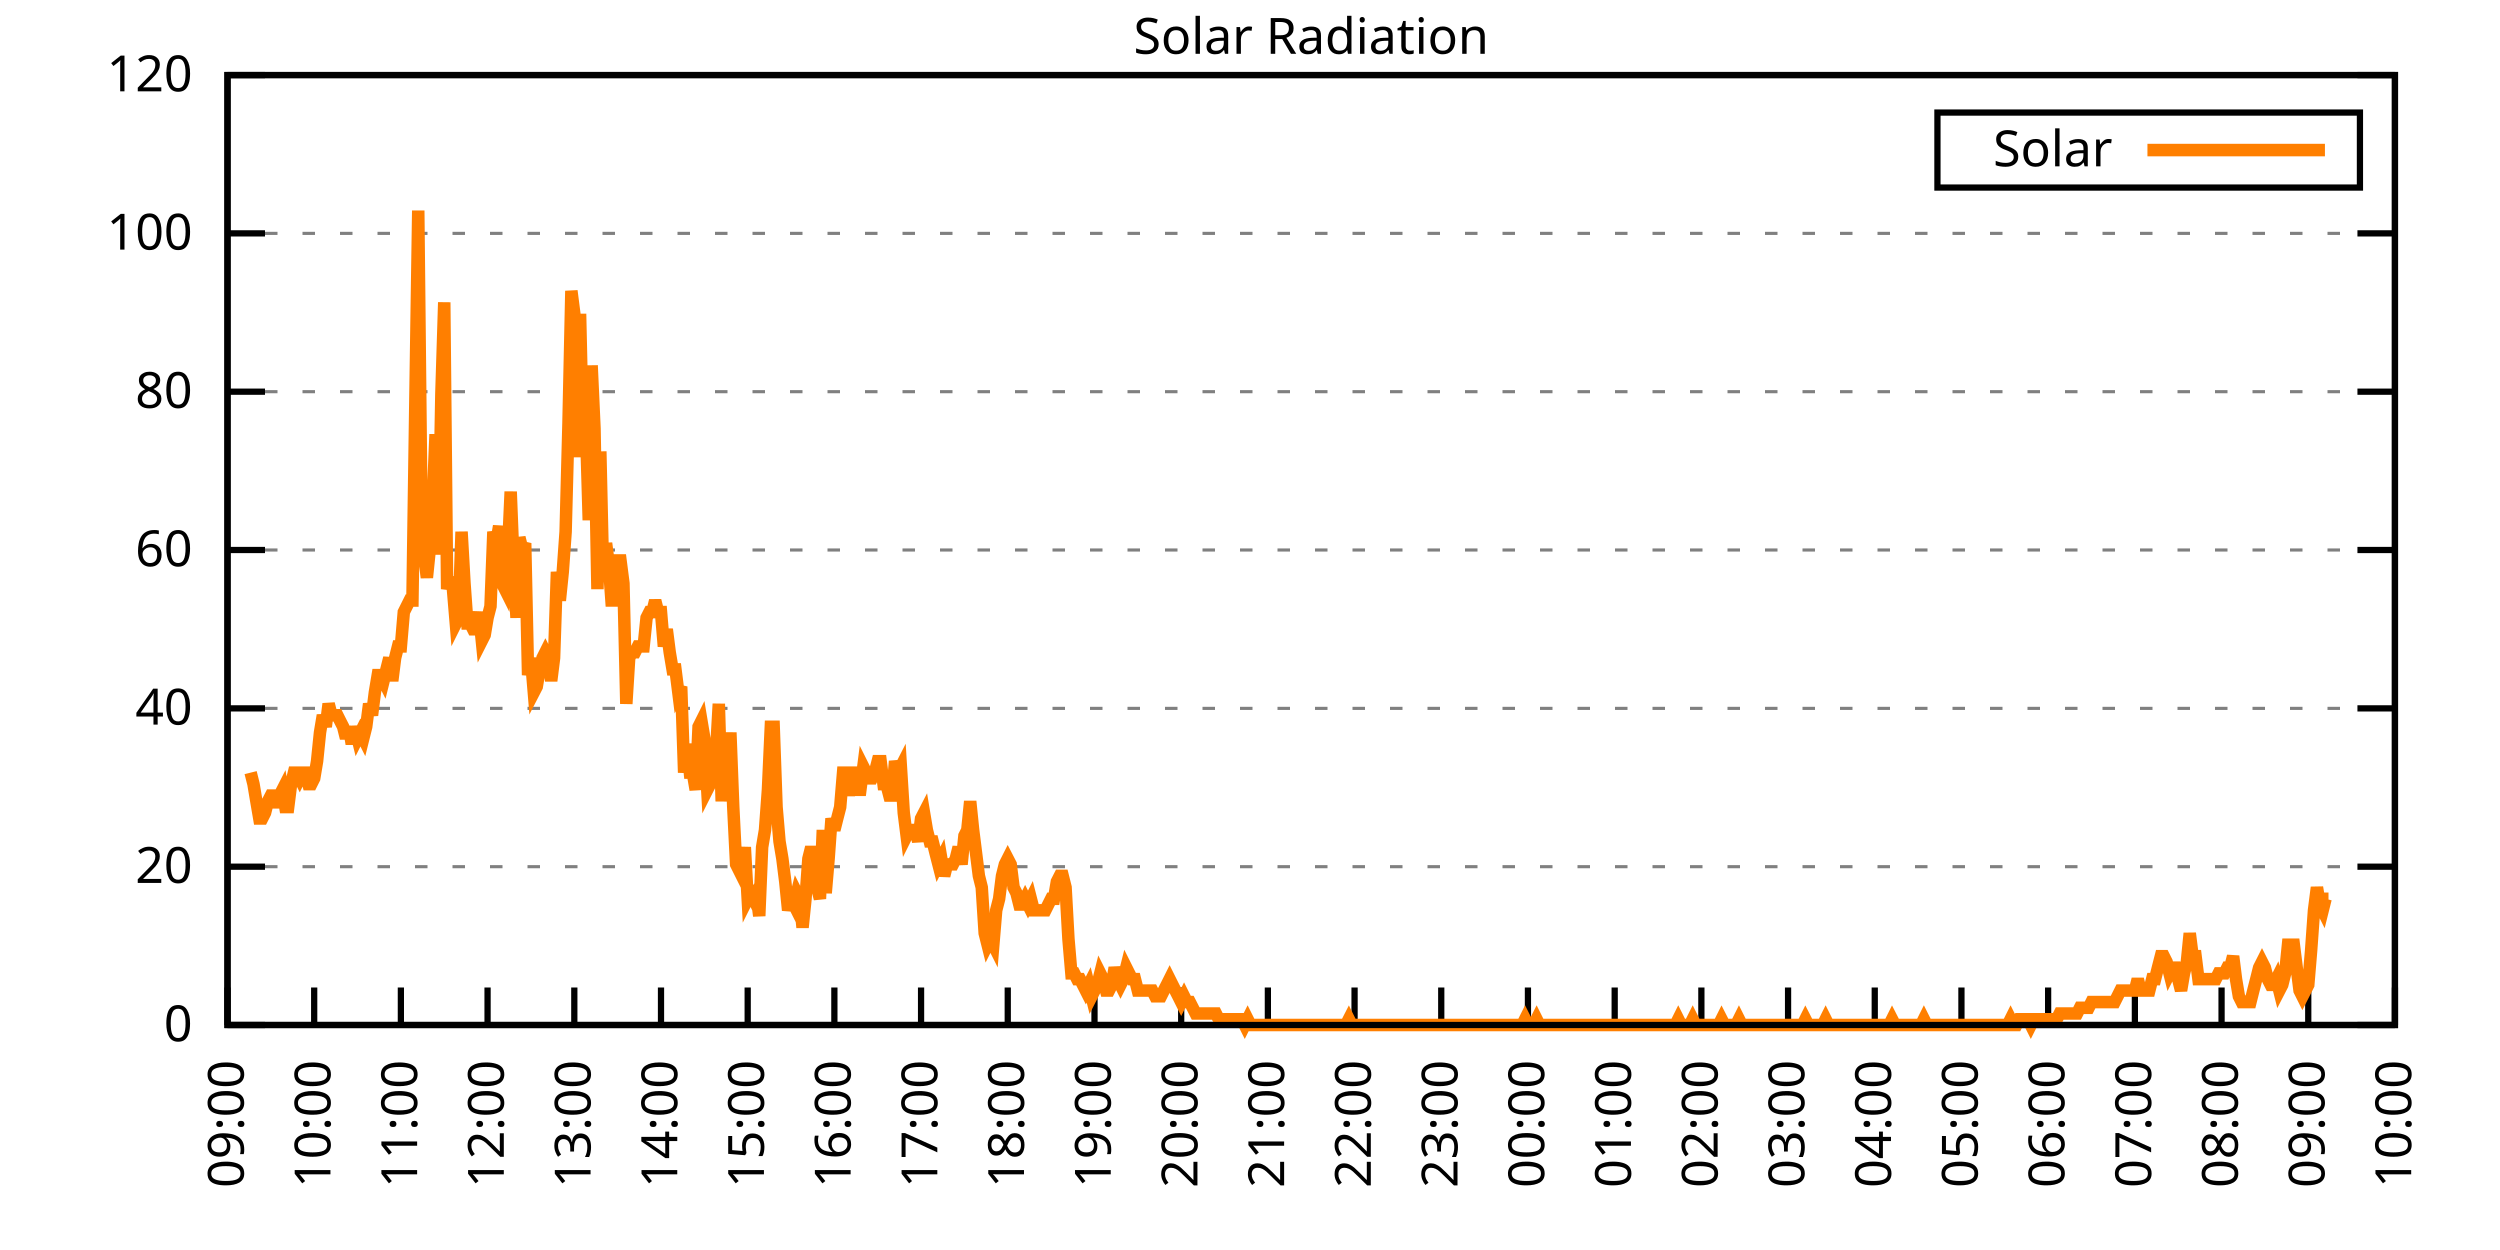
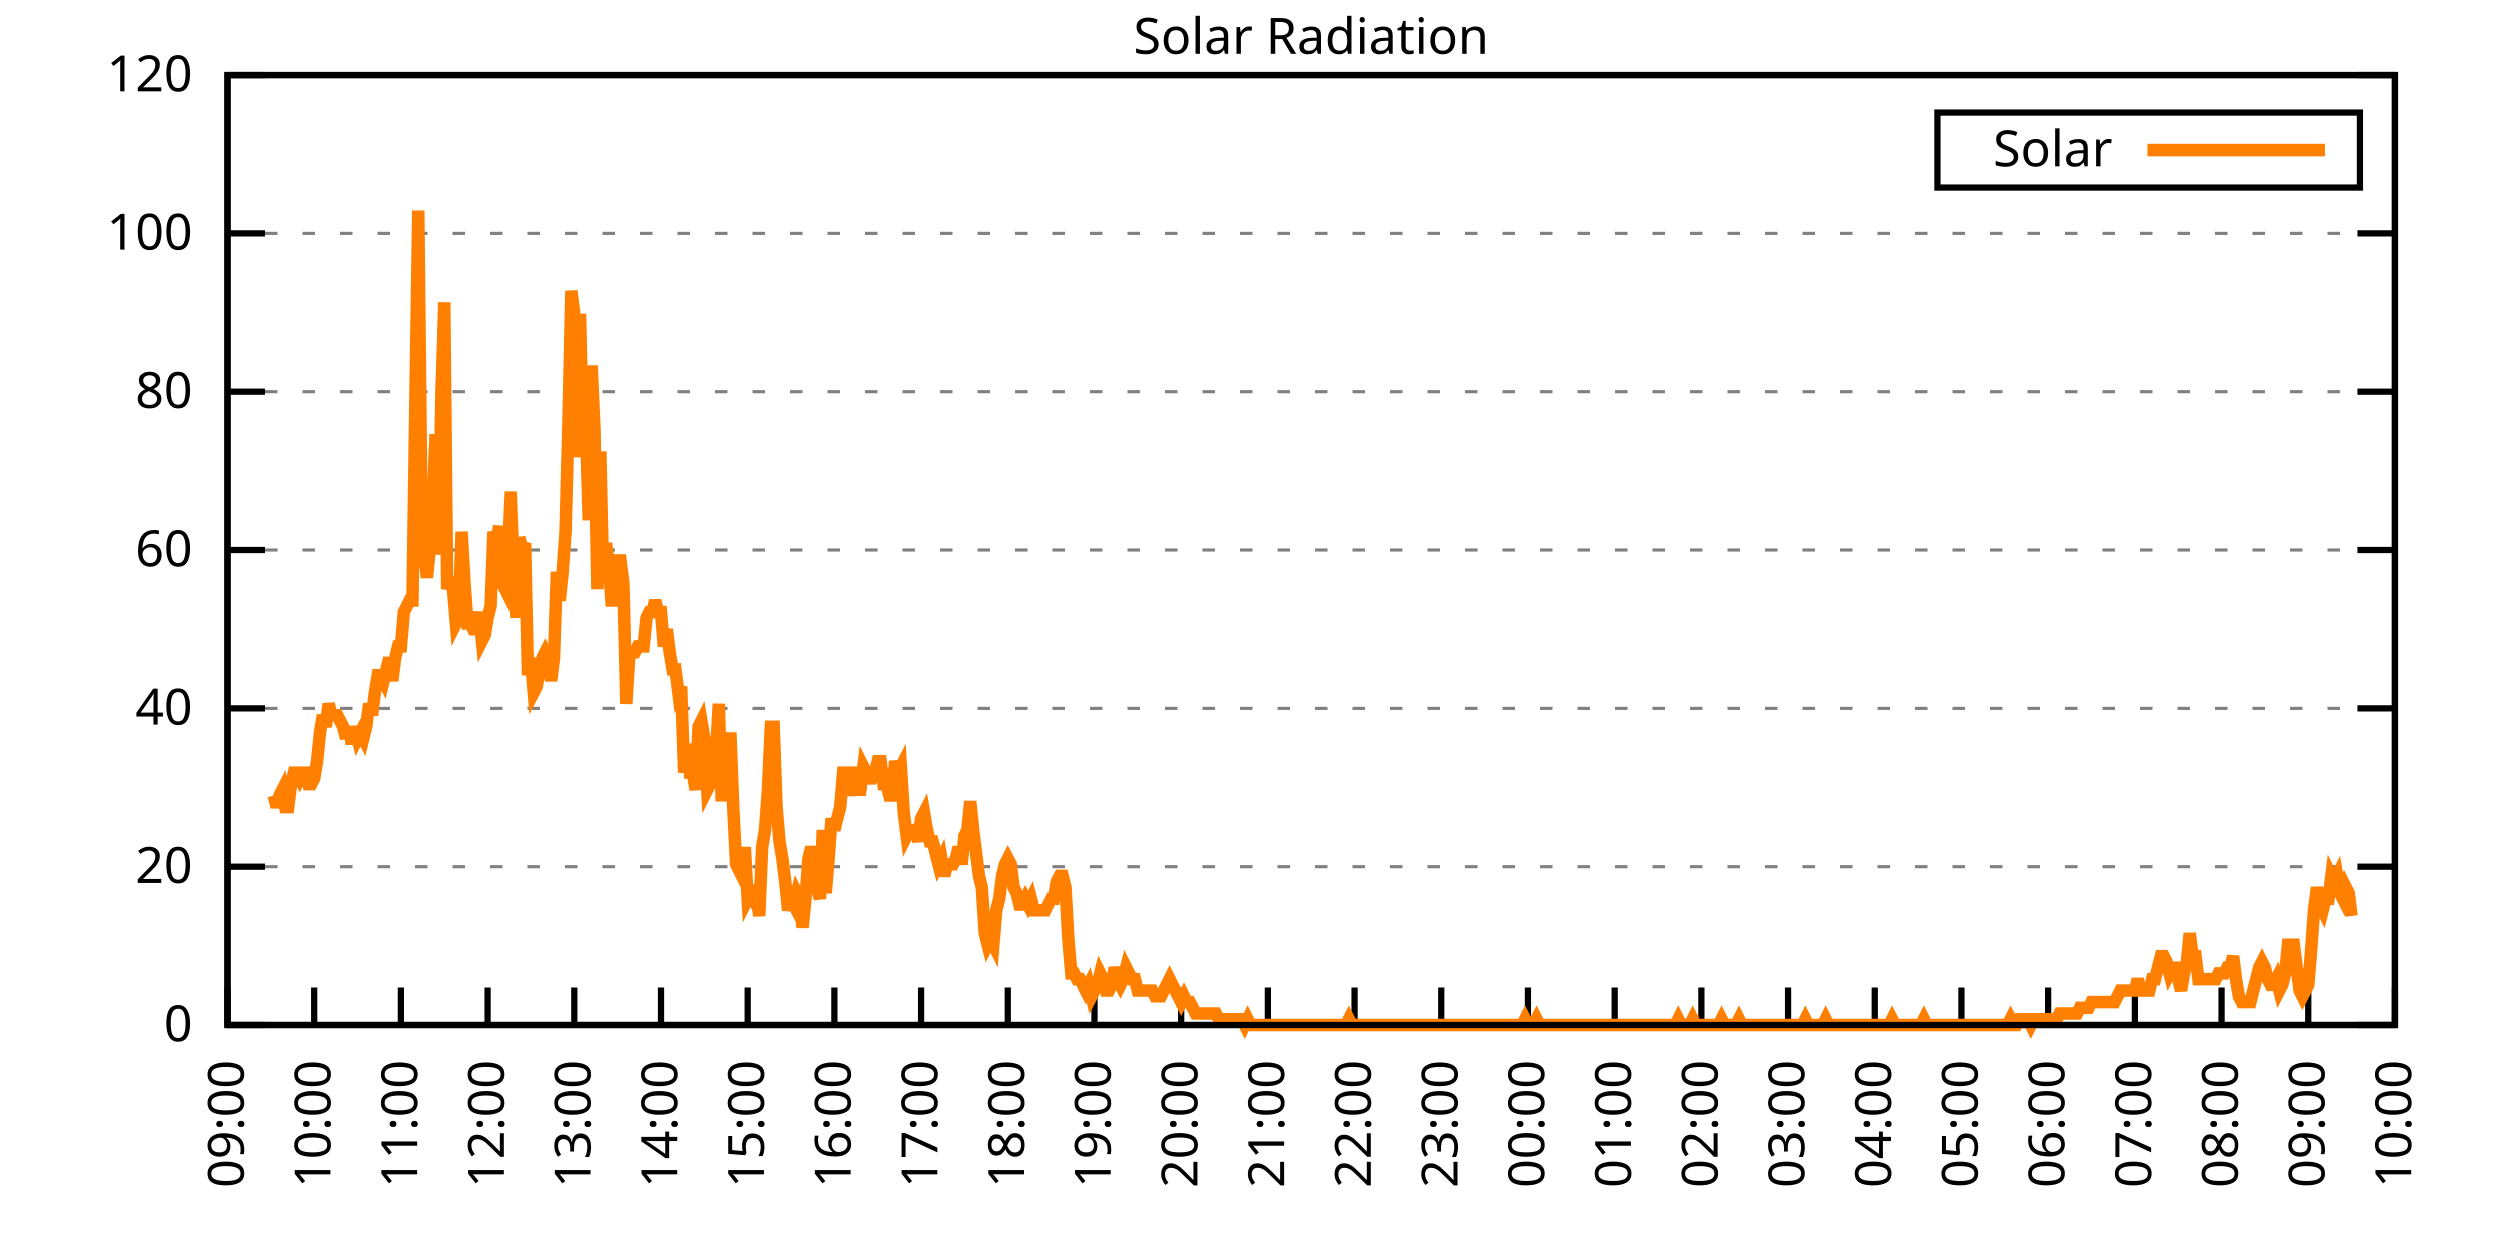
<svg xmlns="http://www.w3.org/2000/svg" xmlns:xlink="http://www.w3.org/1999/xlink" width="400" height="200" viewBox="0 0 400 200">
  <g id="gnuplot_canvas">
    <rect x="0" y="0" width="400" height="200" fill="none" />
    <defs>
      <circle id="gpDot" r="0.5" stroke-width="0.5" stroke="currentColor" />
      <path id="gpPt0" stroke-width="0.333" stroke="currentColor" d="M-1,0 h2 M0,-1 v2" />
      <path id="gpPt1" stroke-width="0.333" stroke="currentColor" d="M-1,-1 L1,1 M1,-1 L-1,1" />
      <path id="gpPt2" stroke-width="0.333" stroke="currentColor" d="M-1,0 L1,0 M0,-1 L0,1 M-1,-1 L1,1 M-1,1 L1,-1" />
      <rect id="gpPt3" stroke-width="0.333" stroke="currentColor" x="-1" y="-1" width="2" height="2" />
      <rect id="gpPt4" stroke-width="0.333" stroke="currentColor" fill="currentColor" x="-1" y="-1" width="2" height="2" />
      <circle id="gpPt5" stroke-width="0.333" stroke="currentColor" cx="0" cy="0" r="1" />
      <use xlink:href="#gpPt5" id="gpPt6" fill="currentColor" stroke="none" />
      <path id="gpPt7" stroke-width="0.333" stroke="currentColor" d="M0,-1.33 L-1.33,0.67 L1.33,0.67 z" />
      <use xlink:href="#gpPt7" id="gpPt8" fill="currentColor" stroke="none" />
      <use xlink:href="#gpPt7" id="gpPt9" stroke="currentColor" transform="rotate(180)" />
      <use xlink:href="#gpPt9" id="gpPt10" fill="currentColor" stroke="none" />
      <use xlink:href="#gpPt3" id="gpPt11" stroke="currentColor" transform="rotate(45)" />
      <use xlink:href="#gpPt11" id="gpPt12" fill="currentColor" stroke="none" />
      <path id="gpPt13" stroke-width="0.333" stroke="currentColor" d="M0,1.330 L1.265,0.411 L0.782,-1.067 L-0.782,-1.076 L-1.265,0.411 z" />
      <use xlink:href="#gpPt13" id="gpPt14" fill="currentColor" stroke="none" />
      <filter id="textbox" filterUnits="objectBoundingBox" x="0" y="0" height="1" width="1">
        <feFlood flood-color="white" flood-opacity="1" result="bgnd" />
        <feComposite in="SourceGraphic" in2="bgnd" operator="atop" />
      </filter>
      <filter id="greybox" filterUnits="objectBoundingBox" x="0" y="0" height="1" width="1">
        <feFlood flood-color="lightgrey" flood-opacity="1" result="grey" />
        <feComposite in="SourceGraphic" in2="grey" operator="atop" />
      </filter>
    </defs>
    <g fill="none" color="white" stroke="currentColor" stroke-width="1.00" stroke-linecap="butt" stroke-linejoin="miter">
</g>
    <g fill="none" color="black" stroke="currentColor" stroke-width="1.00" stroke-linecap="butt" stroke-linejoin="miter">
      <g stroke="none" shape-rendering="crispEdges">
        <polygon fill="rgb(255, 255, 255)" points="36.40,164.00 383.18,164.00 383.18,12.02 36.40,12.02 " />
      </g>
    </g>
    <g fill="none" color="black" stroke="currentColor" stroke-width="1.00" stroke-linecap="butt" stroke-linejoin="miter">
</g>
    <g fill="none" color="black" stroke="black" stroke-width="0.50" stroke-linecap="butt" stroke-linejoin="miter">
</g>
    <g fill="none" color="gray" stroke="currentColor" stroke-width="0.50" stroke-linecap="butt" stroke-linejoin="miter">
      <path stroke="gray" stroke-dasharray="2,4" class="gridline" d="M36.40,164.00 L383.19,164.00  " />
    </g>
    <g fill="none" color="gray" stroke="gray" stroke-width="1.00" stroke-linecap="butt" stroke-linejoin="miter">
</g>
    <g fill="none" color="black" stroke="currentColor" stroke-width="1.00" stroke-linecap="butt" stroke-linejoin="miter">
      <path stroke="black" d="M36.40,164.00 L42.40,164.00 M383.19,164.00 L377.19,164.00  " />
      <g transform="translate(30.80,166.60)" stroke="none" fill="black" font-family="Sans" font-size="8.00" text-anchor="end">
        <text>
          <tspan font-family="Sans"> 0</tspan>
        </text>
      </g>
    </g>
    <g fill="none" color="black" stroke="currentColor" stroke-width="1.00" stroke-linecap="butt" stroke-linejoin="miter">
</g>
    <g fill="none" color="black" stroke="black" stroke-width="0.50" stroke-linecap="butt" stroke-linejoin="miter">
</g>
    <g fill="none" color="gray" stroke="currentColor" stroke-width="0.50" stroke-linecap="butt" stroke-linejoin="miter">
      <path stroke="gray" stroke-dasharray="2,4" class="gridline" d="M36.40,138.67 L383.19,138.67  " />
    </g>
    <g fill="none" color="gray" stroke="gray" stroke-width="1.00" stroke-linecap="butt" stroke-linejoin="miter">
</g>
    <g fill="none" color="black" stroke="currentColor" stroke-width="1.00" stroke-linecap="butt" stroke-linejoin="miter">
      <path stroke="black" d="M36.40,138.67 L42.40,138.67 M383.19,138.67 L377.19,138.67  " />
      <g transform="translate(30.80,141.27)" stroke="none" fill="black" font-family="Sans" font-size="8.00" text-anchor="end">
        <text>
          <tspan font-family="Sans"> 20</tspan>
        </text>
      </g>
    </g>
    <g fill="none" color="black" stroke="currentColor" stroke-width="1.00" stroke-linecap="butt" stroke-linejoin="miter">
</g>
    <g fill="none" color="black" stroke="black" stroke-width="0.50" stroke-linecap="butt" stroke-linejoin="miter">
</g>
    <g fill="none" color="gray" stroke="currentColor" stroke-width="0.50" stroke-linecap="butt" stroke-linejoin="miter">
      <path stroke="gray" stroke-dasharray="2,4" class="gridline" d="M36.40,113.34 L383.19,113.34  " />
    </g>
    <g fill="none" color="gray" stroke="gray" stroke-width="1.00" stroke-linecap="butt" stroke-linejoin="miter">
</g>
    <g fill="none" color="black" stroke="currentColor" stroke-width="1.00" stroke-linecap="butt" stroke-linejoin="miter">
      <path stroke="black" d="M36.40,113.34 L42.40,113.34 M383.19,113.34 L377.19,113.34  " />
      <g transform="translate(30.80,115.94)" stroke="none" fill="black" font-family="Sans" font-size="8.00" text-anchor="end">
        <text>
          <tspan font-family="Sans"> 40</tspan>
        </text>
      </g>
    </g>
    <g fill="none" color="black" stroke="currentColor" stroke-width="1.00" stroke-linecap="butt" stroke-linejoin="miter">
</g>
    <g fill="none" color="black" stroke="black" stroke-width="0.50" stroke-linecap="butt" stroke-linejoin="miter">
</g>
    <g fill="none" color="gray" stroke="currentColor" stroke-width="0.50" stroke-linecap="butt" stroke-linejoin="miter">
      <path stroke="gray" stroke-dasharray="2,4" class="gridline" d="M36.40,88.00 L383.19,88.00  " />
    </g>
    <g fill="none" color="gray" stroke="gray" stroke-width="1.00" stroke-linecap="butt" stroke-linejoin="miter">
</g>
    <g fill="none" color="black" stroke="currentColor" stroke-width="1.00" stroke-linecap="butt" stroke-linejoin="miter">
      <path stroke="black" d="M36.40,88.00 L42.40,88.00 M383.19,88.00 L377.19,88.00  " />
      <g transform="translate(30.80,90.60)" stroke="none" fill="black" font-family="Sans" font-size="8.00" text-anchor="end">
        <text>
          <tspan font-family="Sans"> 60</tspan>
        </text>
      </g>
    </g>
    <g fill="none" color="black" stroke="currentColor" stroke-width="1.00" stroke-linecap="butt" stroke-linejoin="miter">
</g>
    <g fill="none" color="black" stroke="black" stroke-width="0.50" stroke-linecap="butt" stroke-linejoin="miter">
</g>
    <g fill="none" color="gray" stroke="currentColor" stroke-width="0.50" stroke-linecap="butt" stroke-linejoin="miter">
      <path stroke="gray" stroke-dasharray="2,4" class="gridline" d="M36.40,62.67 L383.19,62.67  " />
    </g>
    <g fill="none" color="gray" stroke="gray" stroke-width="1.00" stroke-linecap="butt" stroke-linejoin="miter">
</g>
    <g fill="none" color="black" stroke="currentColor" stroke-width="1.00" stroke-linecap="butt" stroke-linejoin="miter">
      <path stroke="black" d="M36.40,62.67 L42.40,62.67 M383.19,62.67 L377.19,62.67  " />
      <g transform="translate(30.80,65.27)" stroke="none" fill="black" font-family="Sans" font-size="8.00" text-anchor="end">
        <text>
          <tspan font-family="Sans"> 80</tspan>
        </text>
      </g>
    </g>
    <g fill="none" color="black" stroke="currentColor" stroke-width="1.00" stroke-linecap="butt" stroke-linejoin="miter">
</g>
    <g fill="none" color="black" stroke="black" stroke-width="0.50" stroke-linecap="butt" stroke-linejoin="miter">
</g>
    <g fill="none" color="gray" stroke="currentColor" stroke-width="0.50" stroke-linecap="butt" stroke-linejoin="miter">
      <path stroke="gray" stroke-dasharray="2,4" class="gridline" d="M36.40,37.34 L383.19,37.34  " />
    </g>
    <g fill="none" color="gray" stroke="gray" stroke-width="1.00" stroke-linecap="butt" stroke-linejoin="miter">
</g>
    <g fill="none" color="black" stroke="currentColor" stroke-width="1.00" stroke-linecap="butt" stroke-linejoin="miter">
      <path stroke="black" d="M36.40,37.34 L42.40,37.34 M383.19,37.34 L377.19,37.34  " />
      <g transform="translate(30.80,39.94)" stroke="none" fill="black" font-family="Sans" font-size="8.00" text-anchor="end">
        <text>
          <tspan font-family="Sans"> 100</tspan>
        </text>
      </g>
    </g>
    <g fill="none" color="black" stroke="currentColor" stroke-width="1.00" stroke-linecap="butt" stroke-linejoin="miter">
</g>
    <g fill="none" color="black" stroke="black" stroke-width="0.50" stroke-linecap="butt" stroke-linejoin="miter">
</g>
    <g fill="none" color="gray" stroke="currentColor" stroke-width="0.50" stroke-linecap="butt" stroke-linejoin="miter">
      <path stroke="gray" stroke-dasharray="2,4" class="gridline" d="M36.40,12.01 L383.19,12.01  " />
    </g>
    <g fill="none" color="gray" stroke="gray" stroke-width="1.00" stroke-linecap="butt" stroke-linejoin="miter">
</g>
    <g fill="none" color="black" stroke="currentColor" stroke-width="1.00" stroke-linecap="butt" stroke-linejoin="miter">
      <path stroke="black" d="M36.40,12.01 L42.40,12.01 M383.19,12.01 L377.19,12.01  " />
      <g transform="translate(30.80,14.61)" stroke="none" fill="black" font-family="Sans" font-size="8.00" text-anchor="end">
        <text>
          <tspan font-family="Sans"> 120</tspan>
        </text>
      </g>
    </g>
    <g fill="none" color="black" stroke="currentColor" stroke-width="1.00" stroke-linecap="butt" stroke-linejoin="miter">
      <path stroke="black" d="M36.40,164.00 L36.40,158.00  " />
      <g transform="translate(39.00,169.60) rotate(270.00)" stroke="none" fill="black" font-family="Sans" font-size="8.00" text-anchor="end">
        <text>
          <tspan font-family="Sans">09:00</tspan>
        </text>
      </g>
    </g>
    <g fill="none" color="black" stroke="currentColor" stroke-width="1.00" stroke-linecap="butt" stroke-linejoin="miter">
      <path stroke="black" d="M50.27,164.00 L50.27,158.00  " />
      <g transform="translate(52.87,169.60) rotate(270.00)" stroke="none" fill="black" font-family="Sans" font-size="8.00" text-anchor="end">
        <text>
          <tspan font-family="Sans">10:00</tspan>
        </text>
      </g>
    </g>
    <g fill="none" color="black" stroke="currentColor" stroke-width="1.00" stroke-linecap="butt" stroke-linejoin="miter">
      <path stroke="black" d="M64.14,164.00 L64.14,158.00  " />
      <g transform="translate(66.74,169.60) rotate(270.00)" stroke="none" fill="black" font-family="Sans" font-size="8.00" text-anchor="end">
        <text>
          <tspan font-family="Sans">11:00</tspan>
        </text>
      </g>
    </g>
    <g fill="none" color="black" stroke="currentColor" stroke-width="1.00" stroke-linecap="butt" stroke-linejoin="miter">
      <path stroke="black" d="M78.01,164.00 L78.01,158.00  " />
      <g transform="translate(80.61,169.60) rotate(270.00)" stroke="none" fill="black" font-family="Sans" font-size="8.00" text-anchor="end">
        <text>
          <tspan font-family="Sans">12:00</tspan>
        </text>
      </g>
    </g>
    <g fill="none" color="black" stroke="currentColor" stroke-width="1.00" stroke-linecap="butt" stroke-linejoin="miter">
      <path stroke="black" d="M91.89,164.00 L91.89,158.00  " />
      <g transform="translate(94.49,169.60) rotate(270.00)" stroke="none" fill="black" font-family="Sans" font-size="8.00" text-anchor="end">
        <text>
          <tspan font-family="Sans">13:00</tspan>
        </text>
      </g>
    </g>
    <g fill="none" color="black" stroke="currentColor" stroke-width="1.00" stroke-linecap="butt" stroke-linejoin="miter">
      <path stroke="black" d="M105.76,164.00 L105.76,158.00  " />
      <g transform="translate(108.36,169.60) rotate(270.00)" stroke="none" fill="black" font-family="Sans" font-size="8.00" text-anchor="end">
        <text>
          <tspan font-family="Sans">14:00</tspan>
        </text>
      </g>
    </g>
    <g fill="none" color="black" stroke="currentColor" stroke-width="1.00" stroke-linecap="butt" stroke-linejoin="miter">
      <path stroke="black" d="M119.63,164.00 L119.63,158.00  " />
      <g transform="translate(122.23,169.60) rotate(270.00)" stroke="none" fill="black" font-family="Sans" font-size="8.00" text-anchor="end">
        <text>
          <tspan font-family="Sans">15:00</tspan>
        </text>
      </g>
    </g>
    <g fill="none" color="black" stroke="currentColor" stroke-width="1.00" stroke-linecap="butt" stroke-linejoin="miter">
      <path stroke="black" d="M133.50,164.00 L133.50,158.00  " />
      <g transform="translate(136.10,169.60) rotate(270.00)" stroke="none" fill="black" font-family="Sans" font-size="8.00" text-anchor="end">
        <text>
          <tspan font-family="Sans">16:00</tspan>
        </text>
      </g>
    </g>
    <g fill="none" color="black" stroke="currentColor" stroke-width="1.00" stroke-linecap="butt" stroke-linejoin="miter">
      <path stroke="black" d="M147.37,164.00 L147.37,158.00  " />
      <g transform="translate(149.97,169.60) rotate(270.00)" stroke="none" fill="black" font-family="Sans" font-size="8.00" text-anchor="end">
        <text>
          <tspan font-family="Sans">17:00</tspan>
        </text>
      </g>
    </g>
    <g fill="none" color="black" stroke="currentColor" stroke-width="1.00" stroke-linecap="butt" stroke-linejoin="miter">
      <path stroke="black" d="M161.24,164.00 L161.24,158.00  " />
      <g transform="translate(163.84,169.60) rotate(270.00)" stroke="none" fill="black" font-family="Sans" font-size="8.00" text-anchor="end">
        <text>
          <tspan font-family="Sans">18:00</tspan>
        </text>
      </g>
    </g>
    <g fill="none" color="black" stroke="currentColor" stroke-width="1.00" stroke-linecap="butt" stroke-linejoin="miter">
      <path stroke="black" d="M175.12,164.00 L175.12,158.00  " />
      <g transform="translate(177.72,169.60) rotate(270.00)" stroke="none" fill="black" font-family="Sans" font-size="8.00" text-anchor="end">
        <text>
          <tspan font-family="Sans">19:00</tspan>
        </text>
      </g>
    </g>
    <g fill="none" color="black" stroke="currentColor" stroke-width="1.00" stroke-linecap="butt" stroke-linejoin="miter">
      <path stroke="black" d="M188.99,164.00 L188.99,158.00  " />
      <g transform="translate(191.59,169.60) rotate(270.00)" stroke="none" fill="black" font-family="Sans" font-size="8.00" text-anchor="end">
        <text>
          <tspan font-family="Sans">20:00</tspan>
        </text>
      </g>
    </g>
    <g fill="none" color="black" stroke="currentColor" stroke-width="1.00" stroke-linecap="butt" stroke-linejoin="miter">
      <path stroke="black" d="M202.86,164.00 L202.86,158.00  " />
      <g transform="translate(205.46,169.60) rotate(270.00)" stroke="none" fill="black" font-family="Sans" font-size="8.00" text-anchor="end">
        <text>
          <tspan font-family="Sans">21:00</tspan>
        </text>
      </g>
    </g>
    <g fill="none" color="black" stroke="currentColor" stroke-width="1.00" stroke-linecap="butt" stroke-linejoin="miter">
      <path stroke="black" d="M216.73,164.00 L216.73,158.00  " />
      <g transform="translate(219.33,169.60) rotate(270.00)" stroke="none" fill="black" font-family="Sans" font-size="8.00" text-anchor="end">
        <text>
          <tspan font-family="Sans">22:00</tspan>
        </text>
      </g>
    </g>
    <g fill="none" color="black" stroke="currentColor" stroke-width="1.00" stroke-linecap="butt" stroke-linejoin="miter">
      <path stroke="black" d="M230.60,164.00 L230.60,158.00  " />
      <g transform="translate(233.20,169.60) rotate(270.00)" stroke="none" fill="black" font-family="Sans" font-size="8.00" text-anchor="end">
        <text>
          <tspan font-family="Sans">23:00</tspan>
        </text>
      </g>
    </g>
    <g fill="none" color="black" stroke="currentColor" stroke-width="1.00" stroke-linecap="butt" stroke-linejoin="miter">
      <path stroke="black" d="M244.47,164.00 L244.47,158.00  " />
      <g transform="translate(247.07,169.60) rotate(270.00)" stroke="none" fill="black" font-family="Sans" font-size="8.00" text-anchor="end">
        <text>
          <tspan font-family="Sans">00:00</tspan>
        </text>
      </g>
    </g>
    <g fill="none" color="black" stroke="currentColor" stroke-width="1.00" stroke-linecap="butt" stroke-linejoin="miter">
      <path stroke="black" d="M258.35,164.00 L258.35,158.00  " />
      <g transform="translate(260.95,169.60) rotate(270.00)" stroke="none" fill="black" font-family="Sans" font-size="8.00" text-anchor="end">
        <text>
          <tspan font-family="Sans">01:00</tspan>
        </text>
      </g>
    </g>
    <g fill="none" color="black" stroke="currentColor" stroke-width="1.00" stroke-linecap="butt" stroke-linejoin="miter">
      <path stroke="black" d="M272.22,164.00 L272.22,158.00  " />
      <g transform="translate(274.82,169.60) rotate(270.00)" stroke="none" fill="black" font-family="Sans" font-size="8.00" text-anchor="end">
        <text>
          <tspan font-family="Sans">02:00</tspan>
        </text>
      </g>
    </g>
    <g fill="none" color="black" stroke="currentColor" stroke-width="1.00" stroke-linecap="butt" stroke-linejoin="miter">
      <path stroke="black" d="M286.09,164.00 L286.09,158.00  " />
      <g transform="translate(288.69,169.60) rotate(270.00)" stroke="none" fill="black" font-family="Sans" font-size="8.00" text-anchor="end">
        <text>
          <tspan font-family="Sans">03:00</tspan>
        </text>
      </g>
    </g>
    <g fill="none" color="black" stroke="currentColor" stroke-width="1.00" stroke-linecap="butt" stroke-linejoin="miter">
      <path stroke="black" d="M299.96,164.00 L299.96,158.00  " />
      <g transform="translate(302.56,169.60) rotate(270.00)" stroke="none" fill="black" font-family="Sans" font-size="8.00" text-anchor="end">
        <text>
          <tspan font-family="Sans">04:00</tspan>
        </text>
      </g>
    </g>
    <g fill="none" color="black" stroke="currentColor" stroke-width="1.00" stroke-linecap="butt" stroke-linejoin="miter">
      <path stroke="black" d="M313.83,164.00 L313.83,158.00  " />
      <g transform="translate(316.43,169.60) rotate(270.00)" stroke="none" fill="black" font-family="Sans" font-size="8.00" text-anchor="end">
        <text>
          <tspan font-family="Sans">05:00</tspan>
        </text>
      </g>
    </g>
    <g fill="none" color="black" stroke="currentColor" stroke-width="1.00" stroke-linecap="butt" stroke-linejoin="miter">
      <path stroke="black" d="M327.70,164.00 L327.70,158.00  " />
      <g transform="translate(330.30,169.60) rotate(270.00)" stroke="none" fill="black" font-family="Sans" font-size="8.00" text-anchor="end">
        <text>
          <tspan font-family="Sans">06:00</tspan>
        </text>
      </g>
    </g>
    <g fill="none" color="black" stroke="currentColor" stroke-width="1.00" stroke-linecap="butt" stroke-linejoin="miter">
      <path stroke="black" d="M341.58,164.00 L341.58,158.00  " />
      <g transform="translate(344.18,169.60) rotate(270.00)" stroke="none" fill="black" font-family="Sans" font-size="8.00" text-anchor="end">
        <text>
          <tspan font-family="Sans">07:00</tspan>
        </text>
      </g>
    </g>
    <g fill="none" color="black" stroke="currentColor" stroke-width="1.00" stroke-linecap="butt" stroke-linejoin="miter">
      <path stroke="black" d="M355.45,164.00 L355.45,158.00  " />
      <g transform="translate(358.05,169.60) rotate(270.00)" stroke="none" fill="black" font-family="Sans" font-size="8.00" text-anchor="end">
        <text>
          <tspan font-family="Sans">08:00</tspan>
        </text>
      </g>
    </g>
    <g fill="none" color="black" stroke="currentColor" stroke-width="1.00" stroke-linecap="butt" stroke-linejoin="miter">
      <path stroke="black" d="M369.32,164.00 L369.32,158.00  " />
      <g transform="translate(371.92,169.60) rotate(270.00)" stroke="none" fill="black" font-family="Sans" font-size="8.00" text-anchor="end">
        <text>
          <tspan font-family="Sans">09:00</tspan>
        </text>
      </g>
    </g>
    <g fill="none" color="black" stroke="currentColor" stroke-width="1.00" stroke-linecap="butt" stroke-linejoin="miter">
      <path stroke="black" d="M383.19,164.00 L383.19,158.00  " />
      <g transform="translate(385.79,169.60) rotate(270.00)" stroke="none" fill="black" font-family="Sans" font-size="8.00" text-anchor="end">
        <text>
          <tspan font-family="Sans">10:00</tspan>
        </text>
      </g>
    </g>
    <g fill="none" color="black" stroke="currentColor" stroke-width="1.00" stroke-linecap="butt" stroke-linejoin="miter">
</g>
    <g fill="none" color="black" stroke="currentColor" stroke-width="1.00" stroke-linecap="butt" stroke-linejoin="miter">
      <path stroke="black" d="M36.40,12.01 L36.40,164.00 L383.19,164.00 L383.19,12.01 L36.40,12.01 Z  " />
    </g>
    <g fill="none" color="black" stroke="currentColor" stroke-width="1.00" stroke-linecap="butt" stroke-linejoin="miter">
</g>
    <g fill="none" color="black" stroke="currentColor" stroke-width="1.00" stroke-linecap="butt" stroke-linejoin="miter">
      <path stroke="black" d="M309.99,30.01 L309.99,18.01 L377.59,18.01 L377.59,30.01 L309.99,30.01 Z  " />
    </g>
    <g id="Solar_Radiation_plot_1">
      <g fill="none" color="white" stroke="black" stroke-width="2.00" stroke-linecap="butt" stroke-linejoin="miter">
</g>
      <g fill="none" color="black" stroke="currentColor" stroke-width="2.00" stroke-linecap="butt" stroke-linejoin="miter">
        <g transform="translate(337.99,26.61)" stroke="none" fill="black" font-family="Sans" font-size="8.00" text-anchor="end">
          <text>
            <tspan font-family="Sans">Solar</tspan>
          </text>
        </g>
      </g>
      <g fill="none" color="black" stroke="currentColor" stroke-width="2.00" stroke-linecap="butt" stroke-linejoin="miter">
-         <path stroke="rgb(255, 127,   0)" d="M343.59,24.01 L371.99,24.01 M40.10,123.62 L40.56,125.46 L41.02,128.21 L41.49,130.96 L41.95,130.96 L42.41,130.05   L42.87,128.21 L43.34,127.29 L43.80,127.29 L44.26,129.13 L44.72,127.29 L45.19,126.37 L45.65,129.13 L46.11,129.13   L46.57,125.46 L47.03,123.62 L47.50,123.62 L47.96,124.54 L48.42,123.62 L48.88,123.62 L49.35,125.46 L49.81,125.46   L50.27,124.54 L50.73,121.79 L51.20,117.20 L51.66,114.44 L52.12,116.28 L52.58,112.61 L53.05,114.44 L53.51,114.44   L53.97,114.44 L54.43,115.36 L54.90,116.28 L55.36,118.12 L55.82,116.28 L56.28,119.03 L56.75,116.28 L57.21,118.12   L57.67,117.20 L58.13,118.12 L58.59,116.28 L59.06,112.61 L59.52,114.44 L59.98,110.77 L60.44,108.02 L60.91,108.02   L61.37,108.94 L61.83,107.10 L62.29,105.27 L62.76,108.94 L63.22,105.27 L63.68,103.43 L64.14,103.43 L64.61,97.93   L65.07,97.01 L65.53,96.09 L65.99,96.09 L66.46,63.97 L66.92,33.69 L67.38,76.82 L67.84,88.75 L68.30,92.42   L68.77,87.83 L69.23,80.49 L69.69,69.48 L70.15,88.75 L70.62,63.05 L71.08,48.37 L71.54,94.26 L72.00,92.42   L72.47,94.26 L72.93,99.76 L73.39,98.84 L73.85,85.08 L74.32,93.34 L74.78,99.76 L75.24,99.76 L75.70,100.68   L76.17,100.68 L76.63,97.93 L77.09,102.51 L77.55,101.60 L78.01,98.84 L78.48,97.01 L78.94,85.08 L79.40,86.91   L79.86,84.16 L80.33,93.34 L80.79,94.26 L81.25,88.75 L81.71,78.66 L82.18,90.59 L82.64,98.84 L83.10,86.00   L83.56,87.83 L84.03,86.91 L84.49,108.02 L84.95,105.27 L85.41,110.77 L85.88,109.86 L86.34,107.10 L86.80,105.27   L87.26,104.35 L87.72,105.27 L88.19,108.94 L88.65,105.27 L89.11,91.50 L89.57,96.09 L90.04,91.50 L90.50,85.08   L90.96,67.64 L91.42,46.54 L91.89,50.21 L92.35,73.15 L92.81,50.21 L93.27,70.40 L93.74,67.64 L94.20,83.24   L94.66,58.47 L95.12,68.56 L95.59,94.26 L96.05,72.23 L96.51,92.42 L96.97,86.91 L97.44,90.59 L97.90,97.01   L98.36,90.59 L98.82,89.67 L99.28,89.67 L99.75,93.34 L100.21,112.61 L100.67,105.27 L101.13,104.35 L101.60,104.35   L102.06,103.43 L102.52,103.43 L102.98,103.43 L103.45,98.84 L103.91,97.93 L104.37,97.93 L104.83,96.09 L105.30,97.93   L105.76,97.93 L106.22,103.43 L106.68,100.68 L107.15,104.35 L107.61,107.10 L108.07,107.10 L108.53,110.77 L108.99,109.86   L109.46,123.62 L109.92,119.03 L110.38,123.62 L110.84,123.62 L111.31,126.37 L111.77,116.28 L112.23,115.36 L112.69,118.12   L113.16,126.37 L113.62,125.46 L114.08,124.54 L114.54,120.87 L115.01,112.61 L115.47,128.21 L115.93,118.12 L116.39,126.37   L116.86,117.20 L117.32,129.13 L117.78,138.30 L118.24,139.22 L118.70,140.14 L119.17,135.55 L119.63,143.81 L120.09,142.89   L120.55,143.81 L121.02,142.89 L121.48,146.56 L121.94,135.55 L122.40,132.80 L122.87,126.37 L123.33,116.28 L123.79,116.28   L124.25,129.13 L124.72,134.63 L125.18,137.39 L125.64,141.06 L126.10,145.65 L126.57,143.81 L127.03,144.73 L127.49,142.89   L127.95,143.81 L128.41,148.40 L128.88,143.81 L129.34,137.39 L129.80,135.55 L130.26,137.39 L130.73,141.98 L131.19,143.81   L131.65,132.80 L132.11,142.89 L132.58,137.39 L133.04,130.96 L133.50,132.80 L133.96,130.96 L134.43,129.13 L134.89,123.62   L135.35,123.62 L135.81,127.29 L136.28,123.62 L136.74,123.62 L137.20,126.37 L137.66,126.37 L138.13,122.70 L138.59,123.62   L139.05,124.54 L139.51,124.54 L139.97,123.62 L140.44,121.79 L140.90,121.79 L141.36,125.46 L141.82,125.46 L142.29,127.29   L142.75,127.29 L143.21,121.79 L143.67,123.62 L144.14,122.70 L144.60,130.05 L145.06,133.72 L145.52,132.80 L145.99,132.80   L146.45,132.80 L146.91,134.63 L147.37,130.96 L147.84,130.05 L148.30,132.80 L148.76,134.63 L149.22,134.63 L149.68,136.47   L150.15,138.30 L150.61,137.39 L151.07,140.14 L151.53,138.30 L152.00,138.30 L152.46,138.30 L152.92,137.39 L153.38,135.55   L153.85,138.30 L154.31,133.72 L154.77,132.80 L155.23,128.21 L155.70,132.80 L156.16,136.47 L156.62,140.14 L157.08,141.98   L157.55,149.32 L158.01,151.15 L158.47,150.23 L158.93,151.15 L159.39,145.65 L159.86,143.81 L160.32,140.14 L160.78,138.30   L161.24,137.39 L161.71,138.30 L162.17,141.98 L162.63,142.89 L163.09,144.73 L163.56,144.73 L164.02,143.81 L164.48,144.73   L164.94,143.81 L165.41,145.65 L165.87,145.65 L166.33,145.65 L166.79,145.65 L167.26,145.65 L167.72,144.73 L168.18,143.81   L168.64,143.81 L169.10,141.06 L169.57,140.14 L170.03,140.14 L170.49,141.98 L170.95,150.23 L171.42,155.74 L171.88,155.74   L172.34,156.66 L172.80,156.66 L173.27,157.58 L173.73,158.49 L174.19,157.58 L174.65,159.41 L175.12,158.49 L175.58,157.58   L176.04,155.74 L176.50,156.66 L176.97,158.49 L177.43,158.49 L177.89,157.58 L178.35,154.82 L178.82,156.66 L179.28,157.58   L179.74,156.66 L180.20,154.82 L180.66,155.74 L181.13,156.66 L181.59,156.66 L182.05,158.49 L182.51,158.49 L182.98,158.49   L183.44,158.49 L183.90,158.49 L184.36,158.49 L184.83,159.41 L185.29,159.41 L185.75,159.41 L186.21,158.49 L186.68,157.58   L187.14,156.66 L187.60,157.58 L188.06,158.49 L188.53,159.41 L188.99,160.33 L189.45,159.41 L189.91,160.33 L190.37,160.33   L190.84,161.25 L191.30,162.16 L191.76,162.16 L192.22,162.16 L192.69,162.16 L193.15,162.16 L193.61,162.16 L194.07,162.16   L194.54,162.16 L195.00,163.08 L195.46,163.08 L195.92,163.08 L196.39,163.08 L196.85,163.08 L197.31,163.08 L197.77,163.08   L198.24,163.08 L198.70,163.08 L199.16,164.00 L199.62,163.08 L200.08,164.00 L200.55,164.00 L201.01,164.00 L201.47,164.00   L201.93,164.00 L202.40,164.00 L202.86,164.00 L203.32,164.00 L203.78,164.00 L204.25,164.00 L204.71,164.00 L205.17,164.00   L205.63,164.00 L206.10,164.00 L206.56,164.00 L207.02,164.00 L207.48,164.00 L207.95,164.00 L208.41,164.00 L208.87,164.00   L209.33,164.00 L209.80,164.00 L210.26,164.00 L210.72,164.00 L211.18,164.00 L211.64,164.00 L212.11,164.00 L212.57,164.00   L213.03,164.00 L213.49,164.00 L213.96,164.00 L214.42,164.00 L214.88,164.00 L215.34,164.00 L215.81,163.08 L216.27,164.00   L216.73,164.00 L217.19,164.00 L217.66,164.00 L218.12,164.00 L218.58,164.00 L219.04,164.00 L219.51,164.00 L219.97,164.00   L220.43,164.00 L220.89,164.00 L221.35,164.00 L221.82,164.00 L222.28,164.00 L222.74,164.00 L223.20,164.00 L223.67,164.00   L224.13,164.00 L224.59,164.00 L225.05,164.00 L225.52,164.00 L225.98,164.00 L226.44,164.00 L226.90,164.00 L227.37,164.00   L227.83,164.00 L228.29,164.00 L228.75,164.00 L229.22,164.00 L229.68,164.00 L230.14,164.00 L230.60,164.00 L231.06,164.00   L231.53,164.00 L231.99,164.00 L232.45,164.00 L232.91,164.00 L233.38,164.00 L233.84,164.00 L234.30,164.00 L234.76,164.00   L235.23,164.00 L235.69,164.00 L236.15,164.00 L236.61,164.00 L237.08,164.00 L237.54,164.00 L238.00,164.00 L238.46,164.00   L238.93,164.00 L239.39,164.00 L239.85,164.00 L240.31,164.00 L240.77,164.00 L241.24,164.00 L241.70,164.00 L242.16,164.00   L242.62,164.00 L243.09,164.00 L243.55,164.00 L244.01,163.08 L244.47,164.00 L244.94,164.00 L245.40,164.00 L245.86,163.08   L246.32,164.00 L246.79,164.00 L247.25,164.00 L247.71,164.00 L248.17,164.00 L248.64,164.00 L249.10,164.00 L249.56,164.00   L250.02,164.00 L250.49,164.00 L250.95,164.00 L251.41,164.00 L251.87,164.00 L252.33,164.00 L252.80,164.00 L253.26,164.00   L253.72,164.00 L254.18,164.00 L254.65,164.00 L255.11,164.00 L255.57,164.00 L256.03,164.00 L256.50,164.00 L256.96,164.00   L257.42,164.00 L257.88,164.00 L258.35,164.00 L258.81,164.00 L259.27,164.00 L259.73,164.00 L260.20,164.00 L260.66,164.00   L261.12,164.00 L261.58,164.00 L262.04,164.00 L262.51,164.00 L262.97,164.00 L263.43,164.00 L263.89,164.00 L264.36,164.00   L264.82,164.00 L265.28,164.00 L265.74,164.00 L266.21,164.00 L266.67,164.00 L267.13,164.00 L267.59,164.00 L268.06,164.00   L268.52,163.08 L268.98,164.00 L269.44,164.00 L269.91,164.00 L270.37,164.00 L270.83,163.08 L271.29,164.00 L271.75,164.00   L272.22,164.00 L272.68,164.00 L273.14,164.00 L273.60,164.00 L274.07,164.00 L274.53,164.00 L274.99,164.00 L275.45,163.08   L275.92,164.00 L276.38,164.00 L276.84,164.00 L277.30,164.00 L277.77,164.00 L278.23,163.08 L278.69,164.00 L279.15,164.00   L279.62,164.00 L280.08,164.00 L280.54,164.00 L281.00,164.00 L281.46,164.00 L281.93,164.00 L282.39,164.00 L282.85,164.00   L283.31,164.00 L283.78,164.00 L284.24,164.00 L284.70,164.00 L285.16,164.00 L285.63,164.00 L286.09,164.00 L286.55,164.00   L287.01,164.00 L287.48,164.00 L287.94,164.00 L288.40,164.00 L288.86,163.08 L289.33,164.00 L289.79,164.00 L290.25,164.00   L290.71,164.00 L291.18,164.00 L291.64,164.00 L292.10,163.08 L292.56,164.00 L293.02,164.00 L293.49,164.00 L293.95,164.00   L294.41,164.00 L294.87,164.00 L295.34,164.00 L295.80,164.00 L296.26,164.00 L296.72,164.00 L297.19,164.00 L297.65,164.00   L298.11,164.00 L298.57,164.00 L299.04,164.00 L299.50,164.00 L299.96,164.00 L300.42,164.00 L300.89,164.00 L301.35,164.00   L301.81,164.00 L302.27,164.00 L302.73,163.08 L303.20,164.00 L303.66,164.00 L304.12,164.00 L304.58,164.00 L305.05,164.00   L305.51,164.00 L305.97,164.00 L306.43,164.00 L306.90,164.00 L307.36,164.00 L307.82,163.08 L308.28,164.00 L308.75,164.00   L309.21,164.00 L309.67,164.00 L310.13,164.00 L310.60,164.00 L311.06,164.00 L311.52,164.00 L311.98,164.00 L312.44,164.00   L312.91,164.00 L313.37,164.00 L313.83,164.00 L314.29,164.00 L314.76,164.00 L315.22,164.00 L315.68,164.00 L316.14,164.00   L316.61,164.00 L317.07,164.00 L317.53,164.00 L317.99,164.00 L318.46,164.00 L318.92,164.00 L319.38,164.00 L319.84,164.00   L320.31,164.00 L320.77,164.00 L321.23,164.00 L321.69,163.08 L322.15,164.00 L322.62,164.00 L323.08,163.08 L323.54,163.08   L324.00,163.08 L324.47,163.08 L324.93,164.00 L325.39,163.08 L325.85,163.08 L326.32,163.08 L326.78,163.08 L327.24,163.08   L327.70,163.08 L328.17,163.08 L328.63,163.08 L329.09,163.08 L329.55,162.16 L330.02,162.16 L330.48,162.16 L330.94,162.16   L331.40,162.16 L331.87,162.16 L332.33,162.16 L332.79,161.25 L333.25,161.25 L333.71,161.25 L334.18,161.25 L334.64,160.33   L335.10,160.33 L335.56,160.33 L336.03,160.33 L336.49,160.33 L336.95,160.33 L337.41,160.33 L337.88,160.33 L338.34,160.33   L338.80,159.41 L339.26,158.49 L339.73,158.49 L340.19,158.49 L340.65,158.49 L341.11,158.49 L341.58,158.49 L342.04,156.66   L342.50,158.49 L342.96,158.49 L343.42,158.49 L343.89,158.49 L344.35,156.66 L344.81,156.66 L345.27,154.82 L345.74,152.99   L346.20,152.99 L346.66,153.91 L347.12,155.74 L347.59,154.82 L348.05,154.82 L348.51,156.66 L348.97,158.49 L349.44,155.74   L349.90,153.91 L350.36,149.32 L350.82,152.99 L351.29,152.99 L351.75,156.66 L352.21,156.66 L352.67,156.66 L353.13,156.66   L353.60,156.66 L354.06,156.66 L354.52,156.66 L354.98,155.74 L355.45,155.74 L355.91,155.74 L356.37,154.82 L356.83,154.82   L357.30,152.99 L357.76,156.66 L358.22,159.41 L358.68,160.33 L359.15,160.33 L359.61,160.33 L360.07,160.33 L360.53,158.49   L361.00,156.66 L361.46,154.82 L361.92,153.91 L362.38,154.82 L362.84,156.66 L363.31,157.58 L363.77,157.58 L364.23,156.66   L364.69,158.49 L365.16,157.58 L365.62,155.74 L366.08,151.15 L366.54,151.15 L367.01,151.15 L367.47,154.82 L367.93,158.49   L368.39,159.41 L368.86,158.49 L369.32,157.58 L369.78,152.07 L370.24,145.65 L370.71,141.98 L371.17,144.73 L371.63,145.65   L372.09,143.81 L372.56,143.81  " />
+         <path stroke="rgb(255, 127,   0)" d="M343.59,24.01 L371.99,24.01 M43.80,127.29 L44.26,129.13 L44.72,127.29 L45.19,126.37 L45.65,129.13 L46.11,129.13   L46.57,125.46 L47.03,123.62 L47.50,123.62 L47.96,124.54 L48.42,123.62 L48.88,123.62 L49.35,125.46 L49.81,125.46   L50.27,124.54 L50.73,121.79 L51.20,117.20 L51.66,114.44 L52.12,116.28 L52.58,112.61 L53.05,114.44 L53.51,114.44   L53.97,114.44 L54.43,115.36 L54.90,116.28 L55.36,118.12 L55.82,116.28 L56.28,119.03 L56.75,116.28 L57.21,118.12   L57.67,117.20 L58.13,118.12 L58.59,116.28 L59.06,112.61 L59.52,114.44 L59.98,110.77 L60.44,108.02 L60.91,108.02   L61.37,108.94 L61.83,107.10 L62.29,105.27 L62.76,108.94 L63.22,105.27 L63.68,103.43 L64.14,103.43 L64.61,97.93   L65.07,97.01 L65.53,96.09 L65.99,96.09 L66.46,63.97 L66.92,33.69 L67.38,76.82 L67.84,88.75 L68.30,92.42   L68.77,87.83 L69.23,80.49 L69.69,69.48 L70.15,88.75 L70.62,63.05 L71.08,48.37 L71.54,94.26 L72.00,92.42   L72.47,94.26 L72.93,99.76 L73.39,98.84 L73.85,85.08 L74.32,93.34 L74.78,99.76 L75.24,99.76 L75.70,100.68   L76.17,100.68 L76.63,97.93 L77.09,102.51 L77.55,101.60 L78.01,98.84 L78.48,97.01 L78.94,85.08 L79.40,86.91   L79.86,84.16 L80.33,93.34 L80.79,94.26 L81.25,88.75 L81.71,78.66 L82.18,90.59 L82.64,98.84 L83.10,86.00   L83.56,87.83 L84.03,86.91 L84.49,108.02 L84.95,105.27 L85.41,110.77 L85.88,109.86 L86.34,107.10 L86.80,105.27   L87.26,104.35 L87.72,105.27 L88.19,108.94 L88.65,105.27 L89.11,91.50 L89.57,96.09 L90.04,91.50 L90.50,85.08   L90.96,67.64 L91.42,46.54 L91.89,50.21 L92.35,73.15 L92.81,50.21 L93.27,70.40 L93.74,67.64 L94.20,83.24   L94.66,58.47 L95.12,68.56 L95.59,94.26 L96.05,72.23 L96.51,92.42 L96.97,86.91 L97.44,90.59 L97.90,97.01   L98.36,90.59 L98.82,89.67 L99.28,89.67 L99.75,93.34 L100.21,112.61 L100.67,105.27 L101.13,104.35 L101.60,104.35   L102.06,103.43 L102.52,103.43 L102.98,103.43 L103.45,98.84 L103.91,97.93 L104.37,97.93 L104.83,96.09 L105.30,97.93   L105.76,97.93 L106.22,103.43 L106.68,100.68 L107.15,104.35 L107.61,107.10 L108.07,107.10 L108.53,110.77 L108.99,109.86   L109.46,123.62 L109.92,119.03 L110.38,123.62 L110.84,123.62 L111.31,126.37 L111.77,116.28 L112.23,115.36 L112.69,118.12   L113.16,126.37 L113.62,125.46 L114.08,124.54 L114.54,120.87 L115.01,112.61 L115.47,128.21 L115.93,118.12 L116.39,126.37   L116.86,117.20 L117.32,129.13 L117.78,138.30 L118.24,139.22 L118.70,140.14 L119.17,135.55 L119.63,143.81 L120.09,142.89   L120.55,143.81 L121.02,142.89 L121.48,146.56 L121.94,135.55 L122.40,132.80 L122.87,126.37 L123.33,116.28 L123.79,116.28   L124.25,129.13 L124.72,134.63 L125.18,137.39 L125.64,141.06 L126.10,145.65 L126.57,143.81 L127.03,144.73 L127.49,142.89   L127.95,143.81 L128.41,148.40 L128.88,143.81 L129.34,137.39 L129.80,135.55 L130.26,137.39 L130.73,141.98 L131.19,143.81   L131.65,132.80 L132.11,142.89 L132.58,137.39 L133.04,130.96 L133.50,132.80 L133.96,130.96 L134.43,129.13 L134.89,123.62   L135.35,123.62 L135.81,127.29 L136.28,123.62 L136.74,123.62 L137.20,126.37 L137.66,126.37 L138.13,122.70 L138.59,123.62   L139.05,124.54 L139.51,124.54 L139.97,123.62 L140.44,121.79 L140.90,121.79 L141.36,125.46 L141.82,125.46 L142.29,127.29   L142.75,127.29 L143.21,121.79 L143.67,123.62 L144.14,122.70 L144.60,130.05 L145.06,133.72 L145.52,132.80 L145.99,132.80   L146.45,132.80 L146.91,134.63 L147.37,130.96 L147.84,130.05 L148.30,132.80 L148.76,134.63 L149.22,134.63 L149.68,136.47   L150.15,138.30 L150.61,137.39 L151.07,140.14 L151.53,138.30 L152.00,138.30 L152.46,138.30 L152.92,137.39 L153.38,135.55   L153.85,138.30 L154.31,133.72 L154.77,132.80 L155.23,128.21 L155.70,132.80 L156.16,136.47 L156.62,140.14 L157.08,141.98   L157.55,149.32 L158.01,151.15 L158.47,150.23 L158.93,151.15 L159.39,145.65 L159.86,143.81 L160.32,140.14 L160.78,138.30   L161.24,137.39 L161.71,138.30 L162.17,141.98 L162.63,142.89 L163.09,144.73 L163.56,144.73 L164.02,143.81 L164.48,144.73   L164.94,143.81 L165.41,145.65 L165.87,145.65 L166.33,145.65 L166.79,145.65 L167.26,145.65 L167.72,144.73 L168.18,143.81   L168.64,143.81 L169.10,141.06 L169.57,140.14 L170.03,140.14 L170.49,141.98 L170.95,150.23 L171.42,155.74 L171.88,155.74   L172.34,156.66 L172.80,156.66 L173.27,157.58 L173.73,158.49 L174.19,157.58 L174.65,159.41 L175.12,158.49 L175.58,157.58   L176.04,155.74 L176.50,156.66 L176.97,158.49 L177.43,158.49 L177.89,157.58 L178.35,154.82 L178.82,156.66 L179.28,157.58   L179.74,156.66 L180.20,154.82 L180.66,155.74 L181.13,156.66 L181.59,156.66 L182.05,158.49 L182.51,158.49 L182.98,158.49   L183.44,158.49 L183.90,158.49 L184.36,158.49 L184.83,159.41 L185.29,159.41 L185.75,159.41 L186.21,158.49 L186.68,157.58   L187.14,156.66 L187.60,157.58 L188.06,158.49 L188.53,159.41 L188.99,160.33 L189.45,159.41 L189.91,160.33 L190.37,160.33   L190.84,161.25 L191.30,162.16 L191.76,162.16 L192.22,162.16 L192.69,162.16 L193.15,162.16 L193.61,162.16 L194.07,162.16   L194.54,162.16 L195.00,163.08 L195.46,163.08 L195.92,163.08 L196.39,163.08 L196.85,163.08 L197.31,163.08 L197.77,163.08   L198.24,163.08 L198.70,163.08 L199.16,164.00 L199.62,163.08 L200.08,164.00 L200.55,164.00 L201.01,164.00 L201.47,164.00   L201.93,164.00 L202.40,164.00 L202.86,164.00 L203.32,164.00 L203.78,164.00 L204.25,164.00 L204.71,164.00 L205.17,164.00   L205.63,164.00 L206.10,164.00 L206.56,164.00 L207.02,164.00 L207.48,164.00 L207.95,164.00 L208.41,164.00 L208.87,164.00   L209.33,164.00 L209.80,164.00 L210.26,164.00 L210.72,164.00 L211.18,164.00 L211.64,164.00 L212.11,164.00 L212.57,164.00   L213.03,164.00 L213.49,164.00 L213.96,164.00 L214.42,164.00 L214.88,164.00 L215.34,164.00 L215.81,163.08 L216.27,164.00   L216.73,164.00 L217.19,164.00 L217.66,164.00 L218.12,164.00 L218.58,164.00 L219.04,164.00 L219.51,164.00 L219.97,164.00   L220.43,164.00 L220.89,164.00 L221.35,164.00 L221.82,164.00 L222.28,164.00 L222.74,164.00 L223.20,164.00 L223.67,164.00   L224.13,164.00 L224.59,164.00 L225.05,164.00 L225.52,164.00 L225.98,164.00 L226.44,164.00 L226.90,164.00 L227.37,164.00   L227.83,164.00 L228.29,164.00 L228.75,164.00 L229.22,164.00 L229.68,164.00 L230.14,164.00 L230.60,164.00 L231.06,164.00   L231.53,164.00 L231.99,164.00 L232.45,164.00 L232.91,164.00 L233.38,164.00 L233.84,164.00 L234.30,164.00 L234.76,164.00   L235.23,164.00 L235.69,164.00 L236.15,164.00 L236.61,164.00 L237.08,164.00 L237.54,164.00 L238.00,164.00 L238.46,164.00   L238.93,164.00 L239.39,164.00 L239.85,164.00 L240.31,164.00 L240.77,164.00 L241.24,164.00 L241.70,164.00 L242.16,164.00   L242.62,164.00 L243.09,164.00 L243.55,164.00 L244.01,163.08 L244.47,164.00 L244.94,164.00 L245.40,164.00 L245.86,163.08   L246.32,164.00 L246.79,164.00 L247.25,164.00 L247.71,164.00 L248.17,164.00 L248.64,164.00 L249.10,164.00 L249.56,164.00   L250.02,164.00 L250.49,164.00 L250.95,164.00 L251.41,164.00 L251.87,164.00 L252.33,164.00 L252.80,164.00 L253.26,164.00   L253.72,164.00 L254.18,164.00 L254.65,164.00 L255.11,164.00 L255.57,164.00 L256.03,164.00 L256.50,164.00 L256.96,164.00   L257.42,164.00 L257.88,164.00 L258.35,164.00 L258.81,164.00 L259.27,164.00 L259.73,164.00 L260.20,164.00 L260.66,164.00   L261.12,164.00 L261.58,164.00 L262.04,164.00 L262.51,164.00 L262.97,164.00 L263.43,164.00 L263.89,164.00 L264.36,164.00   L264.82,164.00 L265.28,164.00 L265.74,164.00 L266.21,164.00 L266.67,164.00 L267.13,164.00 L267.59,164.00 L268.06,164.00   L268.52,163.08 L268.98,164.00 L269.44,164.00 L269.91,164.00 L270.37,164.00 L270.83,163.08 L271.29,164.00 L271.75,164.00   L272.22,164.00 L272.68,164.00 L273.14,164.00 L273.60,164.00 L274.07,164.00 L274.53,164.00 L274.99,164.00 L275.45,163.08   L275.92,164.00 L276.38,164.00 L276.84,164.00 L277.30,164.00 L277.77,164.00 L278.23,163.08 L278.69,164.00 L279.15,164.00   L279.62,164.00 L280.08,164.00 L280.54,164.00 L281.00,164.00 L281.46,164.00 L281.93,164.00 L282.39,164.00 L282.85,164.00   L283.31,164.00 L283.78,164.00 L284.24,164.00 L284.70,164.00 L285.16,164.00 L285.63,164.00 L286.09,164.00 L286.55,164.00   L287.01,164.00 L287.48,164.00 L287.94,164.00 L288.40,164.00 L288.86,163.08 L289.33,164.00 L289.79,164.00 L290.25,164.00   L290.71,164.00 L291.18,164.00 L291.64,164.00 L292.10,163.08 L292.56,164.00 L293.02,164.00 L293.49,164.00 L293.95,164.00   L294.41,164.00 L294.87,164.00 L295.34,164.00 L295.80,164.00 L296.26,164.00 L296.72,164.00 L297.19,164.00 L297.65,164.00   L298.11,164.00 L298.57,164.00 L299.04,164.00 L299.50,164.00 L299.96,164.00 L300.42,164.00 L300.89,164.00 L301.35,164.00   L301.81,164.00 L302.27,164.00 L302.73,163.08 L303.20,164.00 L303.66,164.00 L304.12,164.00 L304.58,164.00 L305.05,164.00   L305.51,164.00 L305.97,164.00 L306.43,164.00 L306.90,164.00 L307.36,164.00 L307.82,163.08 L308.28,164.00 L308.75,164.00   L309.21,164.00 L309.67,164.00 L310.13,164.00 L310.60,164.00 L311.06,164.00 L311.52,164.00 L311.98,164.00 L312.44,164.00   L312.91,164.00 L313.37,164.00 L313.83,164.00 L314.29,164.00 L314.76,164.00 L315.22,164.00 L315.68,164.00 L316.14,164.00   L316.61,164.00 L317.07,164.00 L317.53,164.00 L317.99,164.00 L318.46,164.00 L318.92,164.00 L319.38,164.00 L319.84,164.00   L320.31,164.00 L320.77,164.00 L321.23,164.00 L321.69,163.08 L322.15,164.00 L322.62,164.00 L323.08,163.08 L323.54,163.08   L324.00,163.08 L324.47,163.08 L324.93,164.00 L325.39,163.08 L325.85,163.08 L326.32,163.08 L326.78,163.08 L327.24,163.08   L327.70,163.08 L328.17,163.08 L328.63,163.08 L329.09,163.08 L329.55,162.16 L330.02,162.16 L330.48,162.16 L330.94,162.16   L331.40,162.16 L331.87,162.16 L332.33,162.16 L332.79,161.25 L333.25,161.25 L333.71,161.25 L334.18,161.25 L334.64,160.33   L335.10,160.33 L335.56,160.33 L336.03,160.33 L336.49,160.33 L336.95,160.33 L337.41,160.33 L337.88,160.33 L338.34,160.33   L338.80,159.41 L339.26,158.49 L339.73,158.49 L340.19,158.49 L340.65,158.49 L341.11,158.49 L341.58,158.49 L342.04,156.66   L342.50,158.49 L342.96,158.49 L343.42,158.49 L343.89,158.49 L344.35,156.66 L344.81,156.66 L345.27,154.82 L345.74,152.99   L346.20,152.99 L346.66,153.91 L347.12,155.74 L347.59,154.82 L348.05,154.82 L348.51,156.66 L348.97,158.49 L349.44,155.74   L349.90,153.91 L350.36,149.32 L350.82,152.99 L351.29,152.99 L351.75,156.66 L352.21,156.66 L352.67,156.66 L353.13,156.66   L353.60,156.66 L354.06,156.66 L354.52,156.66 L354.98,155.74 L355.45,155.74 L355.91,155.74 L356.37,154.82 L356.83,154.82   L357.30,152.99 L357.76,156.66 L358.22,159.41 L358.68,160.33 L359.15,160.33 L359.61,160.33 L360.07,160.33 L360.53,158.49   L361.00,156.66 L361.46,154.82 L361.92,153.91 L362.38,154.82 L362.84,156.66 L363.31,157.58 L363.77,157.58 L364.23,156.66   L364.69,158.49 L365.16,157.58 L365.62,155.74 L366.08,151.15 L366.54,151.15 L367.01,151.15 L367.47,154.82 L367.93,158.49   L368.39,159.41 L368.86,158.49 L369.32,157.58 L369.78,152.07 L370.24,145.65 L370.71,141.98 L371.17,144.73 L371.63,145.65   L372.09,143.81 L372.56,143.81 L373.02,140.14 L373.48,141.06 L373.94,140.14 L374.40,142.89 L374.87,143.81 L375.33,141.98   L375.79,142.89 L376.25,146.56  " />
      </g>
    </g>
    <g fill="none" color="black" stroke="currentColor" stroke-width="2.00" stroke-linecap="butt" stroke-linejoin="miter">
</g>
    <g fill="none" color="black" stroke="black" stroke-width="1.00" stroke-linecap="butt" stroke-linejoin="miter">
</g>
    <g fill="none" color="black" stroke="currentColor" stroke-width="1.00" stroke-linecap="butt" stroke-linejoin="miter">
      <path stroke="black" d="M36.40,12.01 L36.40,164.00 L383.19,164.00 L383.19,12.01 L36.40,12.01 Z  " />
      <g transform="translate(6.80,88.01) rotate(270.00)" stroke="none" fill="black" font-family="Sans" font-size="8.00" text-anchor="middle">
        <text />
      </g>
    </g>
    <g fill="none" color="black" stroke="currentColor" stroke-width="1.00" stroke-linecap="butt" stroke-linejoin="miter">
</g>
    <g fill="none" color="black" stroke="currentColor" stroke-width="1.00" stroke-linecap="butt" stroke-linejoin="miter">
      <g transform="translate(209.79,8.61)" stroke="none" fill="black" font-family="Sans" font-size="8.00" text-anchor="middle">
        <text>
          <tspan font-family="Sans">Solar Radiation</tspan>
        </text>
      </g>
    </g>
    <g fill="none" color="black" stroke="currentColor" stroke-width="1.00" stroke-linecap="butt" stroke-linejoin="miter">
</g>
  </g>
</svg>
